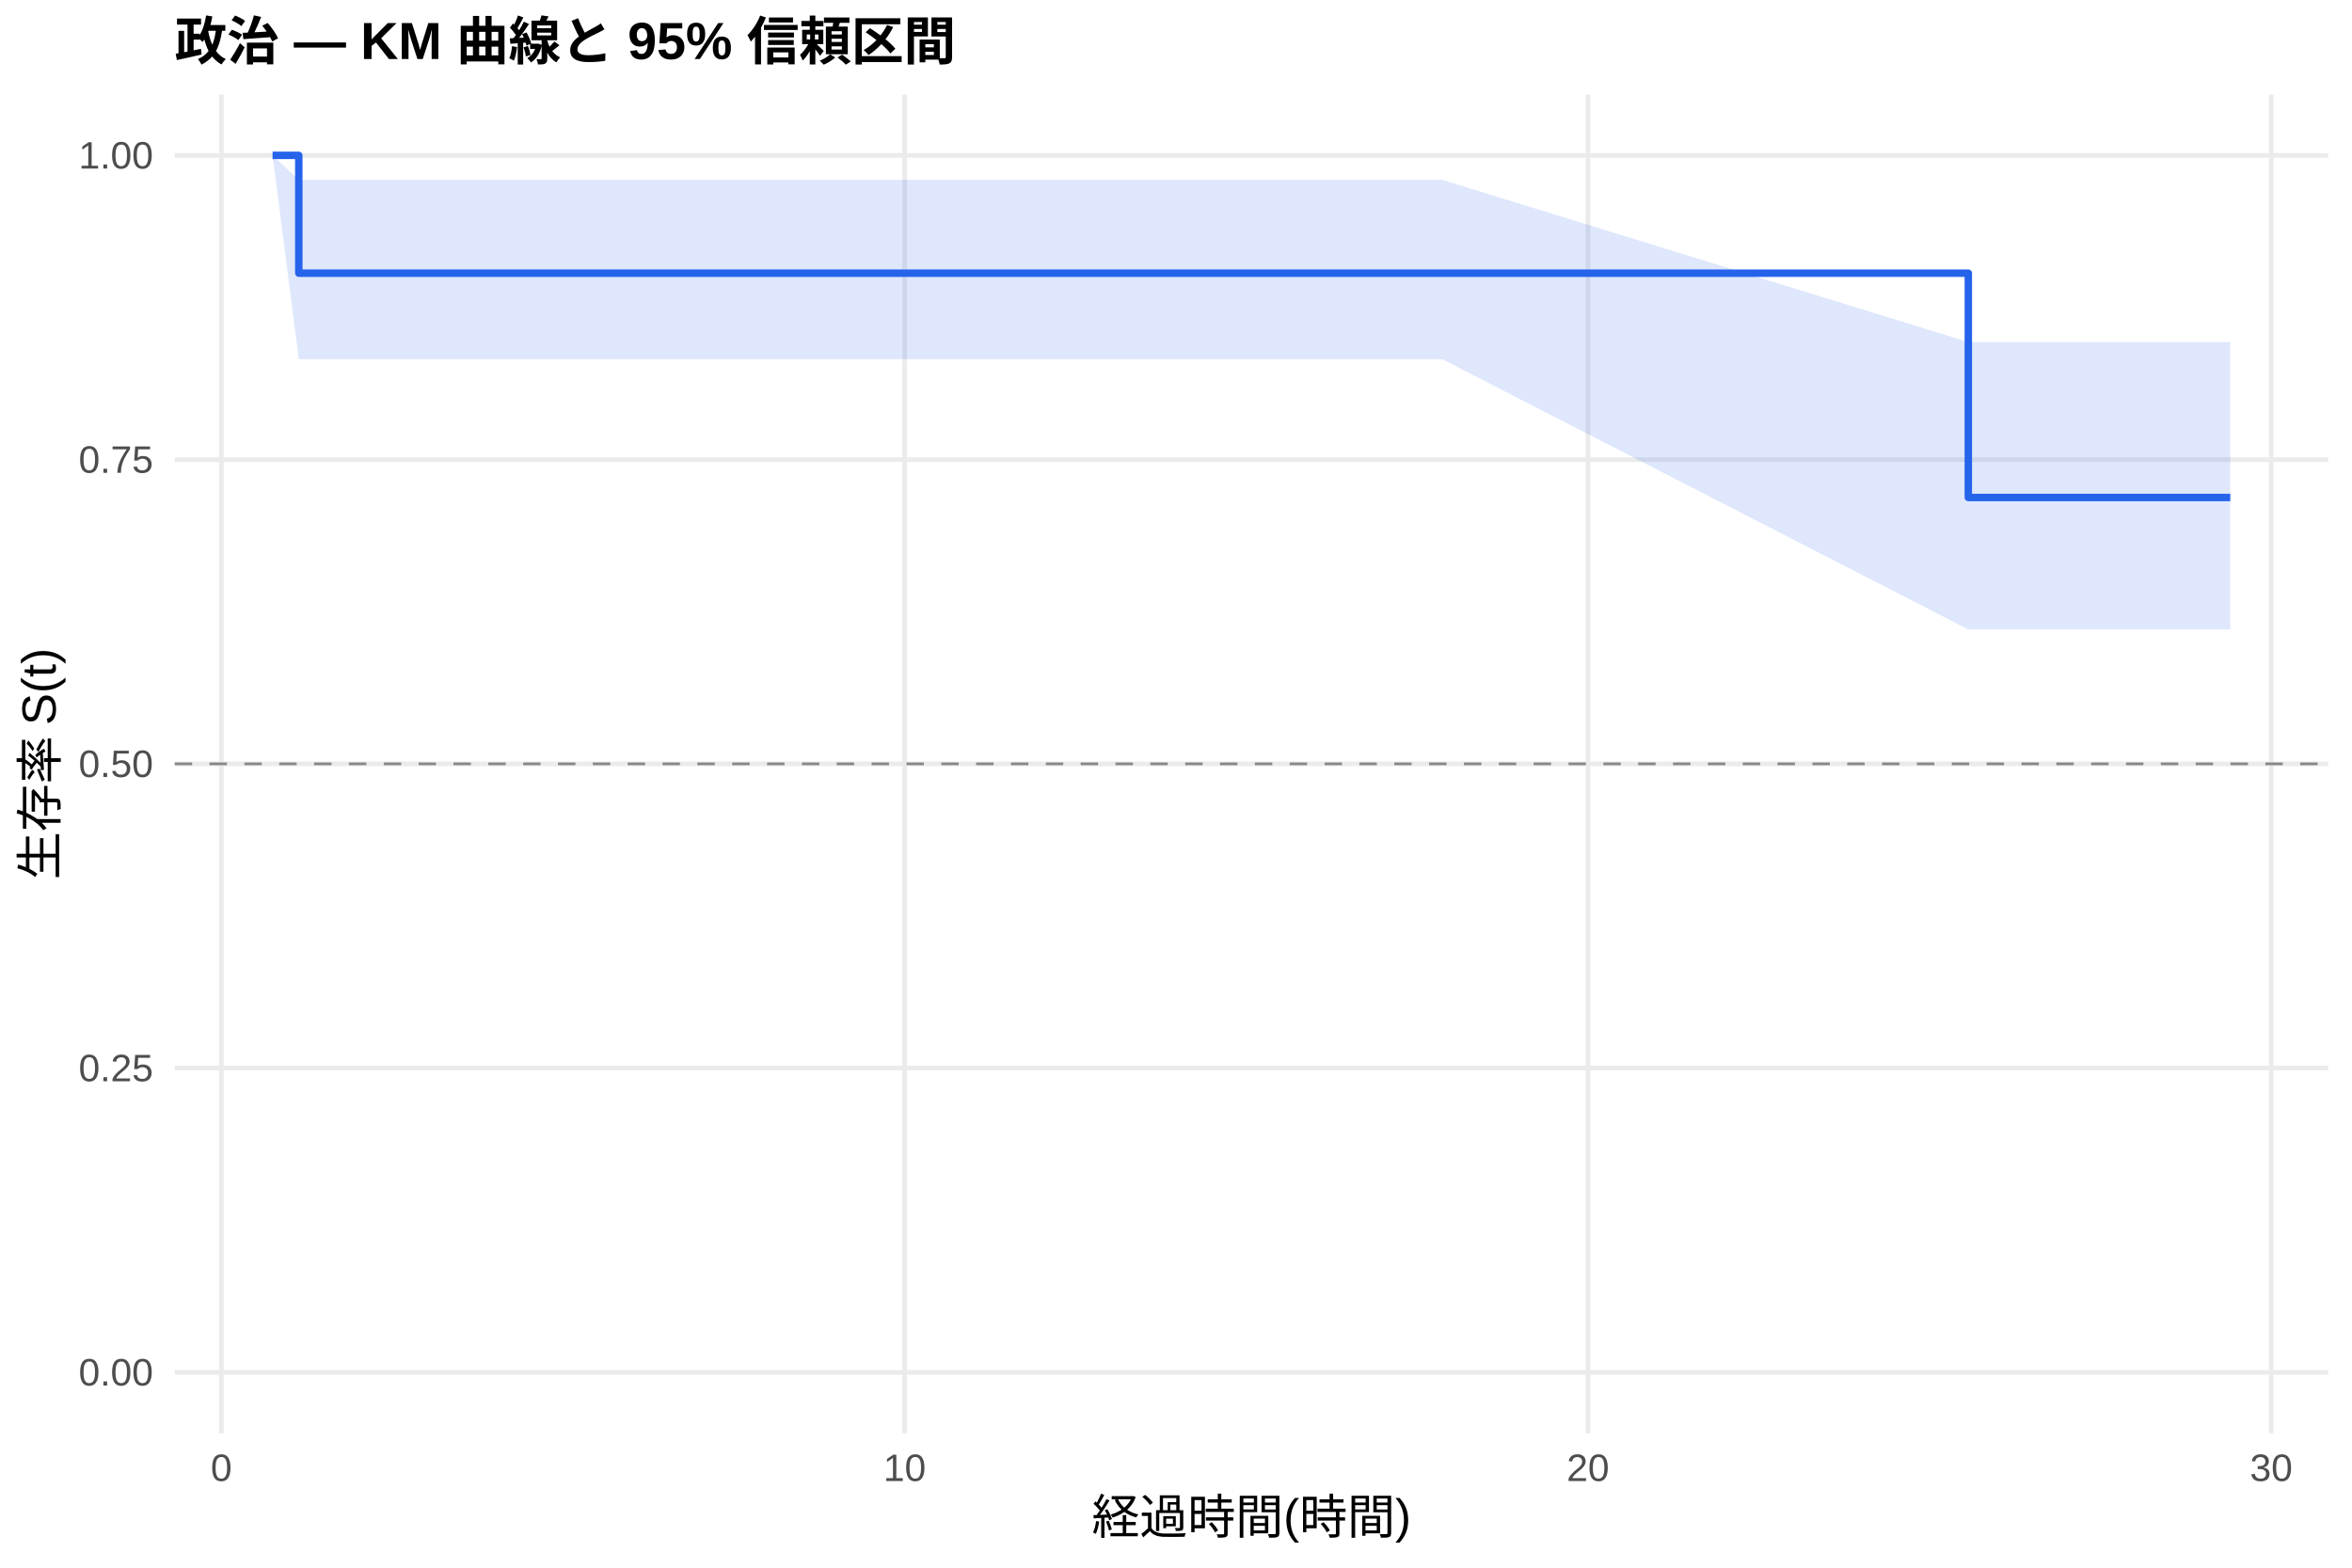
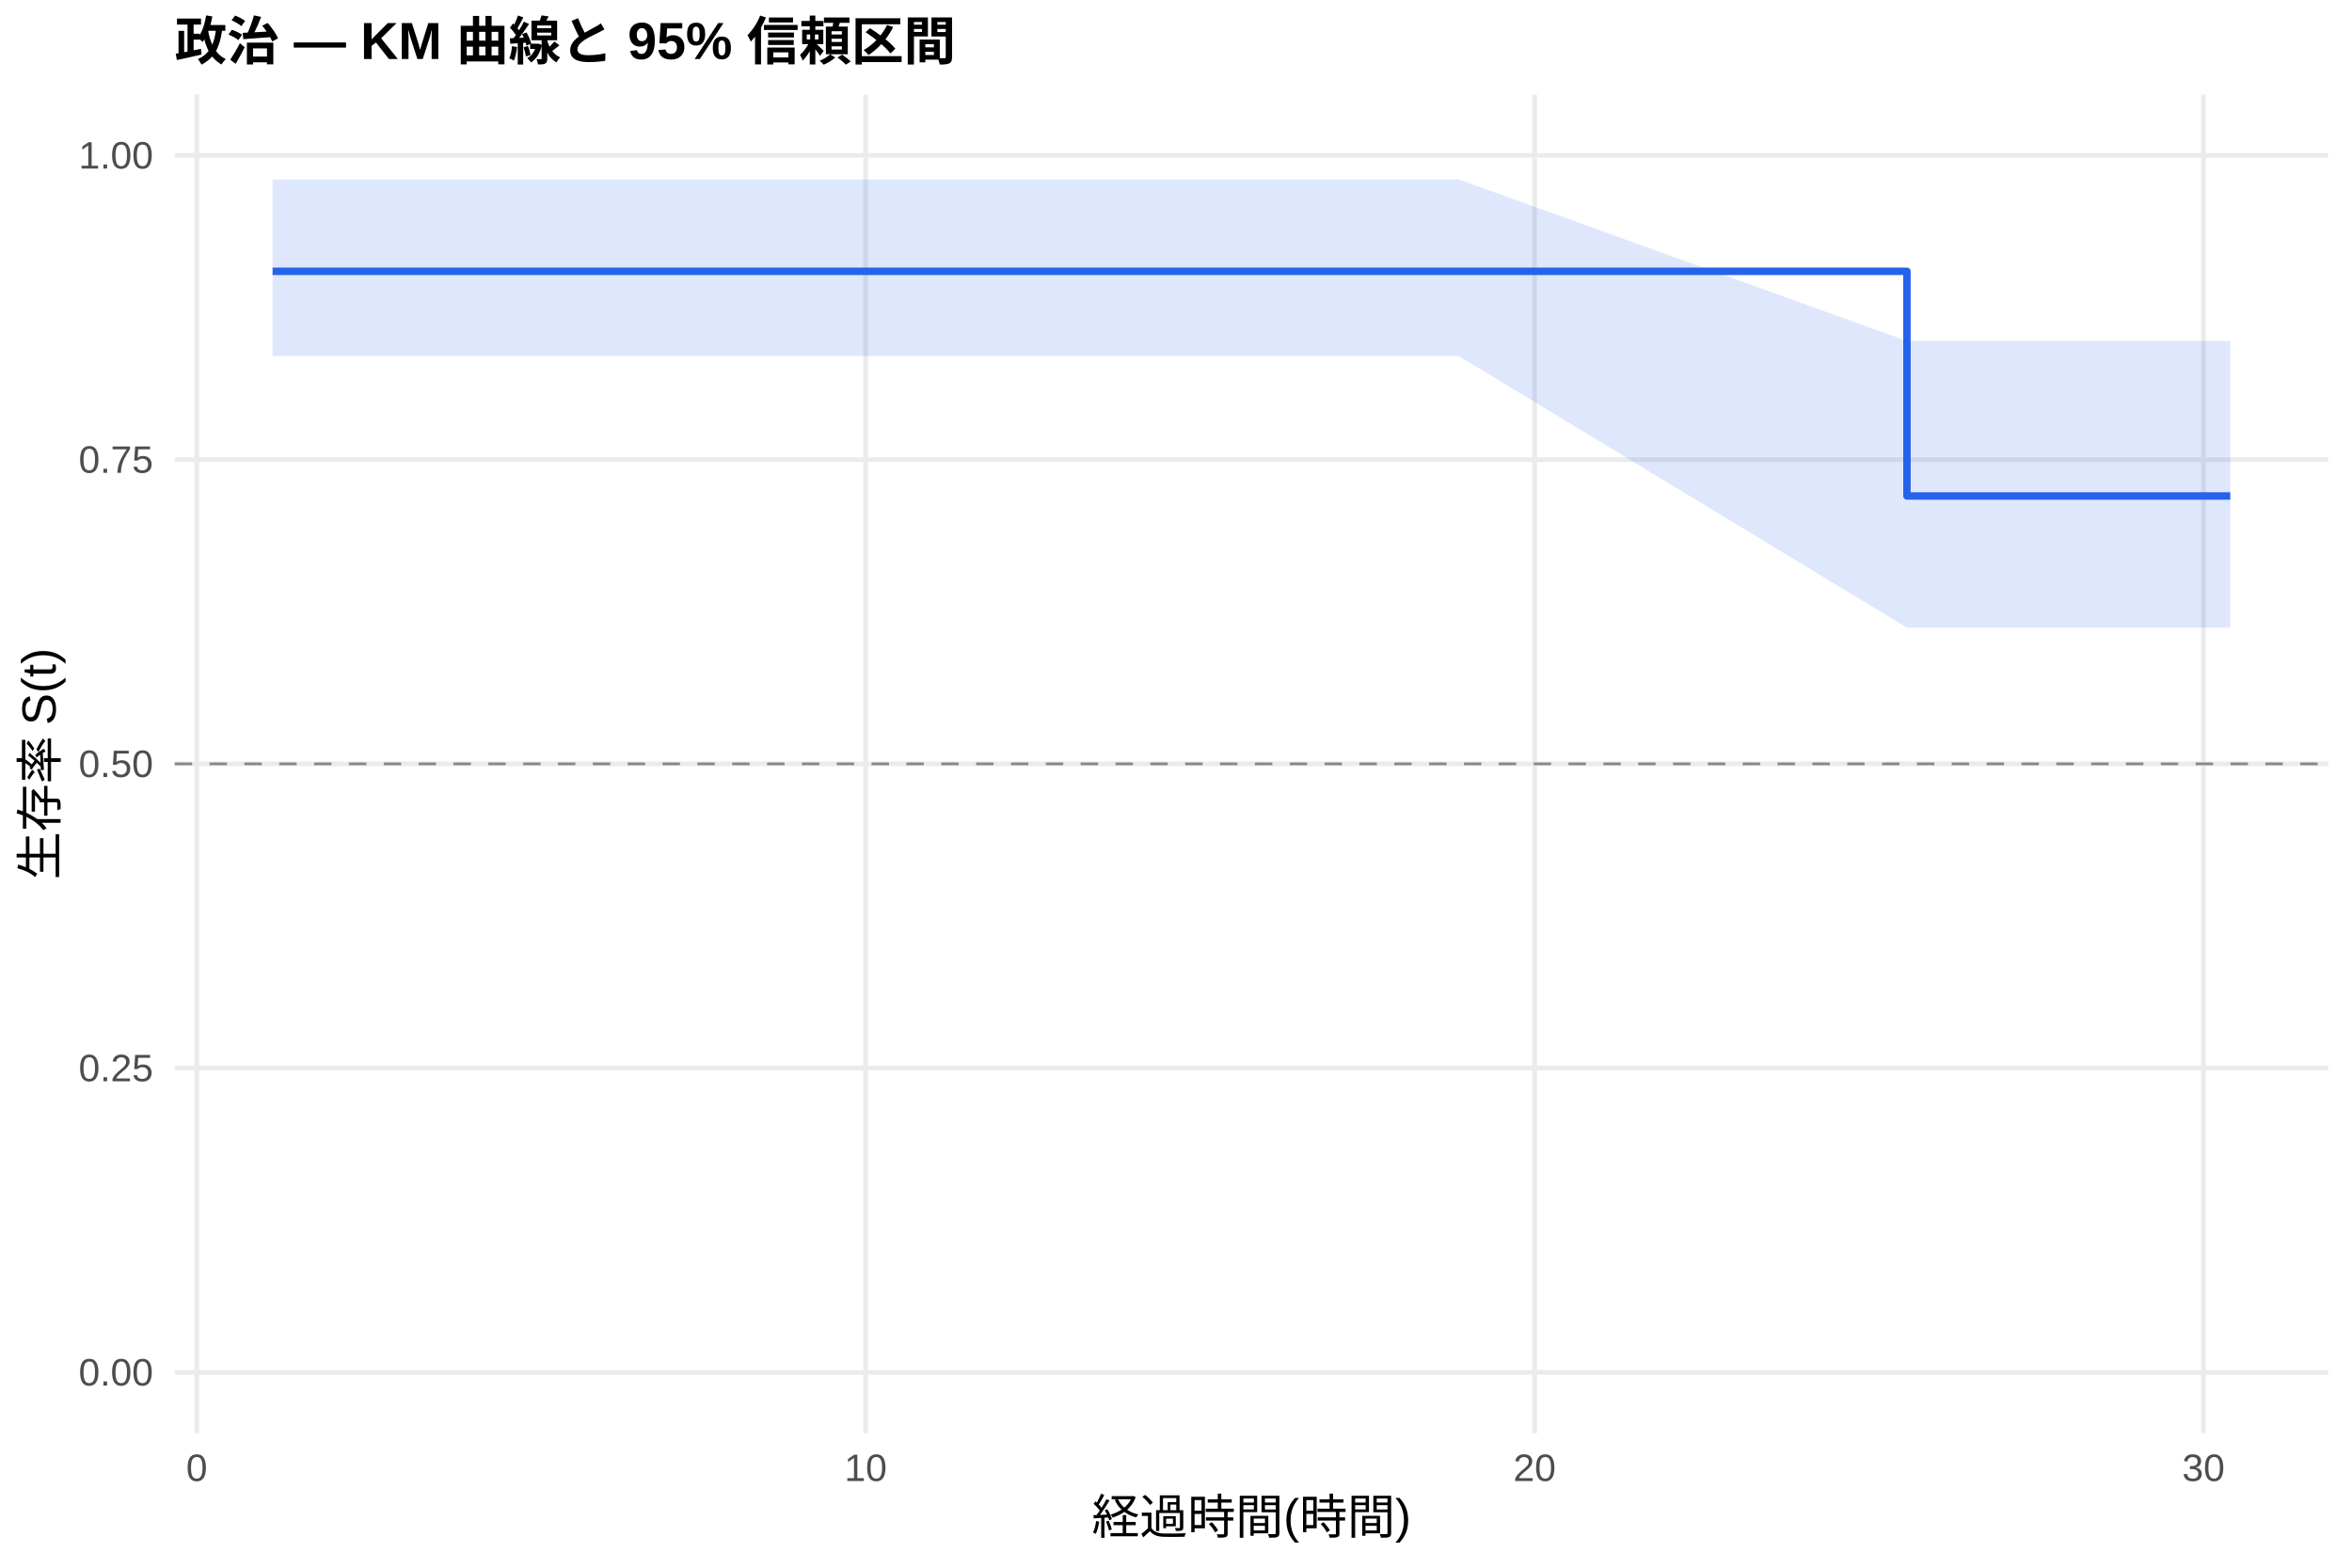
<svg xmlns="http://www.w3.org/2000/svg" width="540.00pt" height="360.00pt" viewBox="0 0 540.00 360.00">
  <g class="svglite">
    <defs>
      <style type="text/css">
    .svglite line, .svglite polyline, .svglite polygon, .svglite path, .svglite rect, .svglite circle {
      fill: none;
      stroke: #000000;
      stroke-linecap: round;
      stroke-linejoin: round;
      stroke-miterlimit: 10.00;
    }
    .svglite text {
      white-space: pre;
    }
    .svglite g.glyphgroup path {
      fill: inherit;
      stroke: none;
    }
  </style>
    </defs>
    <rect width="100%" height="100%" style="stroke: none; fill: #FFFFFF;" />
    <defs>
      <clipPath id="cpMC4wMHw1NDAuMDB8MC4wMHwzNjAuMDA=">
        <rect x="0.00" y="0.00" width="540.00" height="360.00" />
      </clipPath>
    </defs>
    <g clip-path="url(#cpMC4wMHw1NDAuMDB8MC4wMHwzNjAuMDA=)">
      <rect x="0" y="0.00" width="540.00" height="360.00" style="stroke-width: 1.07; stroke: none; fill: #FFFFFF;" />
    </g>
    <defs>
      <clipPath id="cpNDAuMTF8NTM0LjUyfDIxLjcxfDMyOS4xMg==">
        <rect x="40.11" y="21.71" width="494.41" height="307.41" />
      </clipPath>
    </defs>
    <g clip-path="url(#cpNDAuMTF8NTM0LjUyfDIxLjcxfDMyOS4xMg==)">
      <polyline points="40.11,315.14 534.52,315.14 " style="stroke-width: 1.07; stroke: #EBEBEB; stroke-linecap: butt;" />
      <polyline points="40.11,245.28 534.52,245.28 " style="stroke-width: 1.07; stroke: #EBEBEB; stroke-linecap: butt;" />
      <polyline points="40.11,175.41 534.52,175.41 " style="stroke-width: 1.07; stroke: #EBEBEB; stroke-linecap: butt;" />
      <polyline points="40.11,105.55 534.52,105.55 " style="stroke-width: 1.07; stroke: #EBEBEB; stroke-linecap: butt;" />
      <polyline points="40.11,35.68 534.52,35.68 " style="stroke-width: 1.07; stroke: #EBEBEB; stroke-linecap: butt;" />
-       <polyline points="50.82,329.12 50.82,21.71 " style="stroke-width: 1.07; stroke: #EBEBEB; stroke-linecap: butt;" />
-       <polyline points="207.70,329.12 207.70,21.71 " style="stroke-width: 1.07; stroke: #EBEBEB; stroke-linecap: butt;" />
-       <polyline points="364.58,329.12 364.58,21.71 " style="stroke-width: 1.07; stroke: #EBEBEB; stroke-linecap: butt;" />
-       <polyline points="521.46,329.12 521.46,21.71 " style="stroke-width: 1.07; stroke: #EBEBEB; stroke-linecap: butt;" />
-       <polygon points="62.58,35.68 68.60,41.30 112.00,41.30 153.57,41.30 176.84,41.30 191.49,41.30 331.11,41.30 451.91,78.55 472.57,78.55 512.05,78.55 512.05,144.55 472.57,144.55 451.91,144.55 331.11,82.48 191.49,82.48 176.84,82.48 153.57,82.48 112.00,82.48 68.60,82.48 62.58,35.68 " style="stroke-width: 0.00; stroke: none; stroke-linecap: butt; fill: #2563EB; fill-opacity: 0.15;" />
-       <polyline points="62.58,35.68 68.60,41.30 112.00,41.30 153.57,41.30 176.84,41.30 191.49,41.30 331.11,41.30 451.91,78.55 472.57,78.55 512.05,78.55 " style="stroke-width: 1.07; stroke: none; stroke-linecap: butt;" />
-       <polyline points="512.05,144.55 472.57,144.55 451.91,144.55 331.11,82.48 191.49,82.48 176.84,82.48 153.57,82.48 112.00,82.48 68.60,82.48 62.58,35.68 " style="stroke-width: 1.07; stroke: none; stroke-linecap: butt;" />
-       <polyline points="62.58,35.68 68.60,35.68 68.60,62.73 112.00,62.73 112.00,62.73 153.57,62.73 153.57,62.73 176.84,62.73 176.84,62.73 191.49,62.73 191.49,62.73 331.11,62.73 331.11,62.73 451.91,62.73 451.91,114.24 472.57,114.24 472.57,114.24 512.05,114.24 512.05,114.24 " style="stroke-width: 1.71; stroke: #2563EB; stroke-linecap: butt;" />
+       <polyline points="45.18,329.12 45.18,21.71 " style="stroke-width: 1.07; stroke: #EBEBEB; stroke-linecap: butt;" />
+       <polyline points="198.75,329.12 198.75,21.71 " style="stroke-width: 1.07; stroke: #EBEBEB; stroke-linecap: butt;" />
+       <polyline points="352.33,329.12 352.33,21.71 " style="stroke-width: 1.07; stroke: #EBEBEB; stroke-linecap: butt;" />
+       <polyline points="505.90,329.12 505.90,21.71 " style="stroke-width: 1.07; stroke: #EBEBEB; stroke-linecap: butt;" />
+       <polygon points="62.58,41.21 72.05,41.21 120.43,41.21 161.13,41.21 183.91,41.21 198.24,41.21 334.92,41.21 437.82,78.31 473.40,78.31 512.05,78.31 512.05,144.14 473.40,144.14 437.82,144.14 334.92,81.76 198.24,81.76 183.91,81.76 161.13,81.76 120.43,81.76 72.05,81.76 62.58,81.76 " style="stroke-width: 0.00; stroke: none; stroke-linecap: butt; fill: #2563EB; fill-opacity: 0.15;" />
+       <polyline points="62.58,41.21 72.05,41.21 120.43,41.21 161.13,41.21 183.91,41.21 198.24,41.21 334.92,41.21 437.82,78.31 473.40,78.31 512.05,78.31 " style="stroke-width: 1.07; stroke: none; stroke-linecap: butt;" />
+       <polyline points="512.05,144.14 473.40,144.14 437.82,144.14 334.92,81.76 198.24,81.76 183.91,81.76 161.13,81.76 120.43,81.76 72.05,81.76 62.58,81.76 " style="stroke-width: 1.07; stroke: none; stroke-linecap: butt;" />
+       <polyline points="62.58,62.30 72.05,62.30 72.05,62.30 120.43,62.30 120.43,62.30 161.13,62.30 161.13,62.30 183.91,62.30 183.91,62.30 198.24,62.30 198.24,62.30 334.92,62.30 334.92,62.30 437.82,62.30 437.82,113.90 473.40,113.90 473.40,113.90 512.05,113.90 512.05,113.90 " style="stroke-width: 1.71; stroke: #2563EB; stroke-linecap: butt;" />
      <line x1="40.11" y1="175.41" x2="534.52" y2="175.41" style="stroke-width: 0.64; stroke: #888888; stroke-dasharray: 4.00,4.00; stroke-linecap: butt;" />
    </g>
    <g clip-path="url(#cpMC4wMHw1NDAuMDB8MC4wMHwzNjAuMDA=)">
      <text x="35.18" y="318.17" text-anchor="end" style="font-size: 8.80px;fill: #4D4D4D; font-family: &quot;Liberation Sans&quot;;" textLength="17.11px" lengthAdjust="spacingAndGlyphs">0.00</text>
      <text x="35.18" y="248.30" text-anchor="end" style="font-size: 8.80px;fill: #4D4D4D; font-family: &quot;Liberation Sans&quot;;" textLength="17.11px" lengthAdjust="spacingAndGlyphs">0.25</text>
      <text x="35.18" y="178.44" text-anchor="end" style="font-size: 8.80px;fill: #4D4D4D; font-family: &quot;Liberation Sans&quot;;" textLength="17.11px" lengthAdjust="spacingAndGlyphs">0.50</text>
      <text x="35.18" y="108.57" text-anchor="end" style="font-size: 8.80px;fill: #4D4D4D; font-family: &quot;Liberation Sans&quot;;" textLength="17.11px" lengthAdjust="spacingAndGlyphs">0.75</text>
      <text x="35.18" y="38.71" text-anchor="end" style="font-size: 8.80px;fill: #4D4D4D; font-family: &quot;Liberation Sans&quot;;" textLength="17.11px" lengthAdjust="spacingAndGlyphs">1.00</text>
-       <text x="50.82" y="340.10" text-anchor="middle" style="font-size: 8.80px;fill: #4D4D4D; font-family: &quot;Liberation Sans&quot;;" textLength="4.89px" lengthAdjust="spacingAndGlyphs">0</text>
-       <text x="207.70" y="340.10" text-anchor="middle" style="font-size: 8.80px;fill: #4D4D4D; font-family: &quot;Liberation Sans&quot;;" textLength="9.78px" lengthAdjust="spacingAndGlyphs">10</text>
-       <text x="364.58" y="340.10" text-anchor="middle" style="font-size: 8.80px;fill: #4D4D4D; font-family: &quot;Liberation Sans&quot;;" textLength="9.78px" lengthAdjust="spacingAndGlyphs">20</text>
-       <text x="521.46" y="340.10" text-anchor="middle" style="font-size: 8.80px;fill: #4D4D4D; font-family: &quot;Liberation Sans&quot;;" textLength="9.78px" lengthAdjust="spacingAndGlyphs">30</text>
+       <text x="45.18" y="340.10" text-anchor="middle" style="font-size: 8.80px;fill: #4D4D4D; font-family: &quot;Liberation Sans&quot;;" textLength="4.89px" lengthAdjust="spacingAndGlyphs">0</text>
+       <text x="198.75" y="340.10" text-anchor="middle" style="font-size: 8.80px;fill: #4D4D4D; font-family: &quot;Liberation Sans&quot;;" textLength="9.78px" lengthAdjust="spacingAndGlyphs">10</text>
+       <text x="352.33" y="340.10" text-anchor="middle" style="font-size: 8.80px;fill: #4D4D4D; font-family: &quot;Liberation Sans&quot;;" textLength="9.78px" lengthAdjust="spacingAndGlyphs">20</text>
+       <text x="505.90" y="340.10" text-anchor="middle" style="font-size: 8.80px;fill: #4D4D4D; font-family: &quot;Liberation Sans&quot;;" textLength="9.78px" lengthAdjust="spacingAndGlyphs">30</text>
      <text x="287.32" y="352.24" text-anchor="middle" style="font-size: 11.00px; font-family: &quot;Liberation Sans&quot;;" textLength="73.31px" lengthAdjust="spacingAndGlyphs">経過時間(時間)</text>
      <text transform="translate(13.05,175.41) rotate(-90)" text-anchor="middle" style="font-size: 11.00px; font-family: &quot;Liberation Sans&quot;;" textLength="53.78px" lengthAdjust="spacingAndGlyphs">生存率 S(t)</text>
      <text x="40.11" y="13.74" style="font-size: 12.00px; font-weight: bold; font-family: &quot;Liberation Sans&quot;;" textLength="179.33px" lengthAdjust="spacingAndGlyphs">政治 — KM 曲線と 95% 信頼区間</text>
    </g>
  </g>
</svg>
